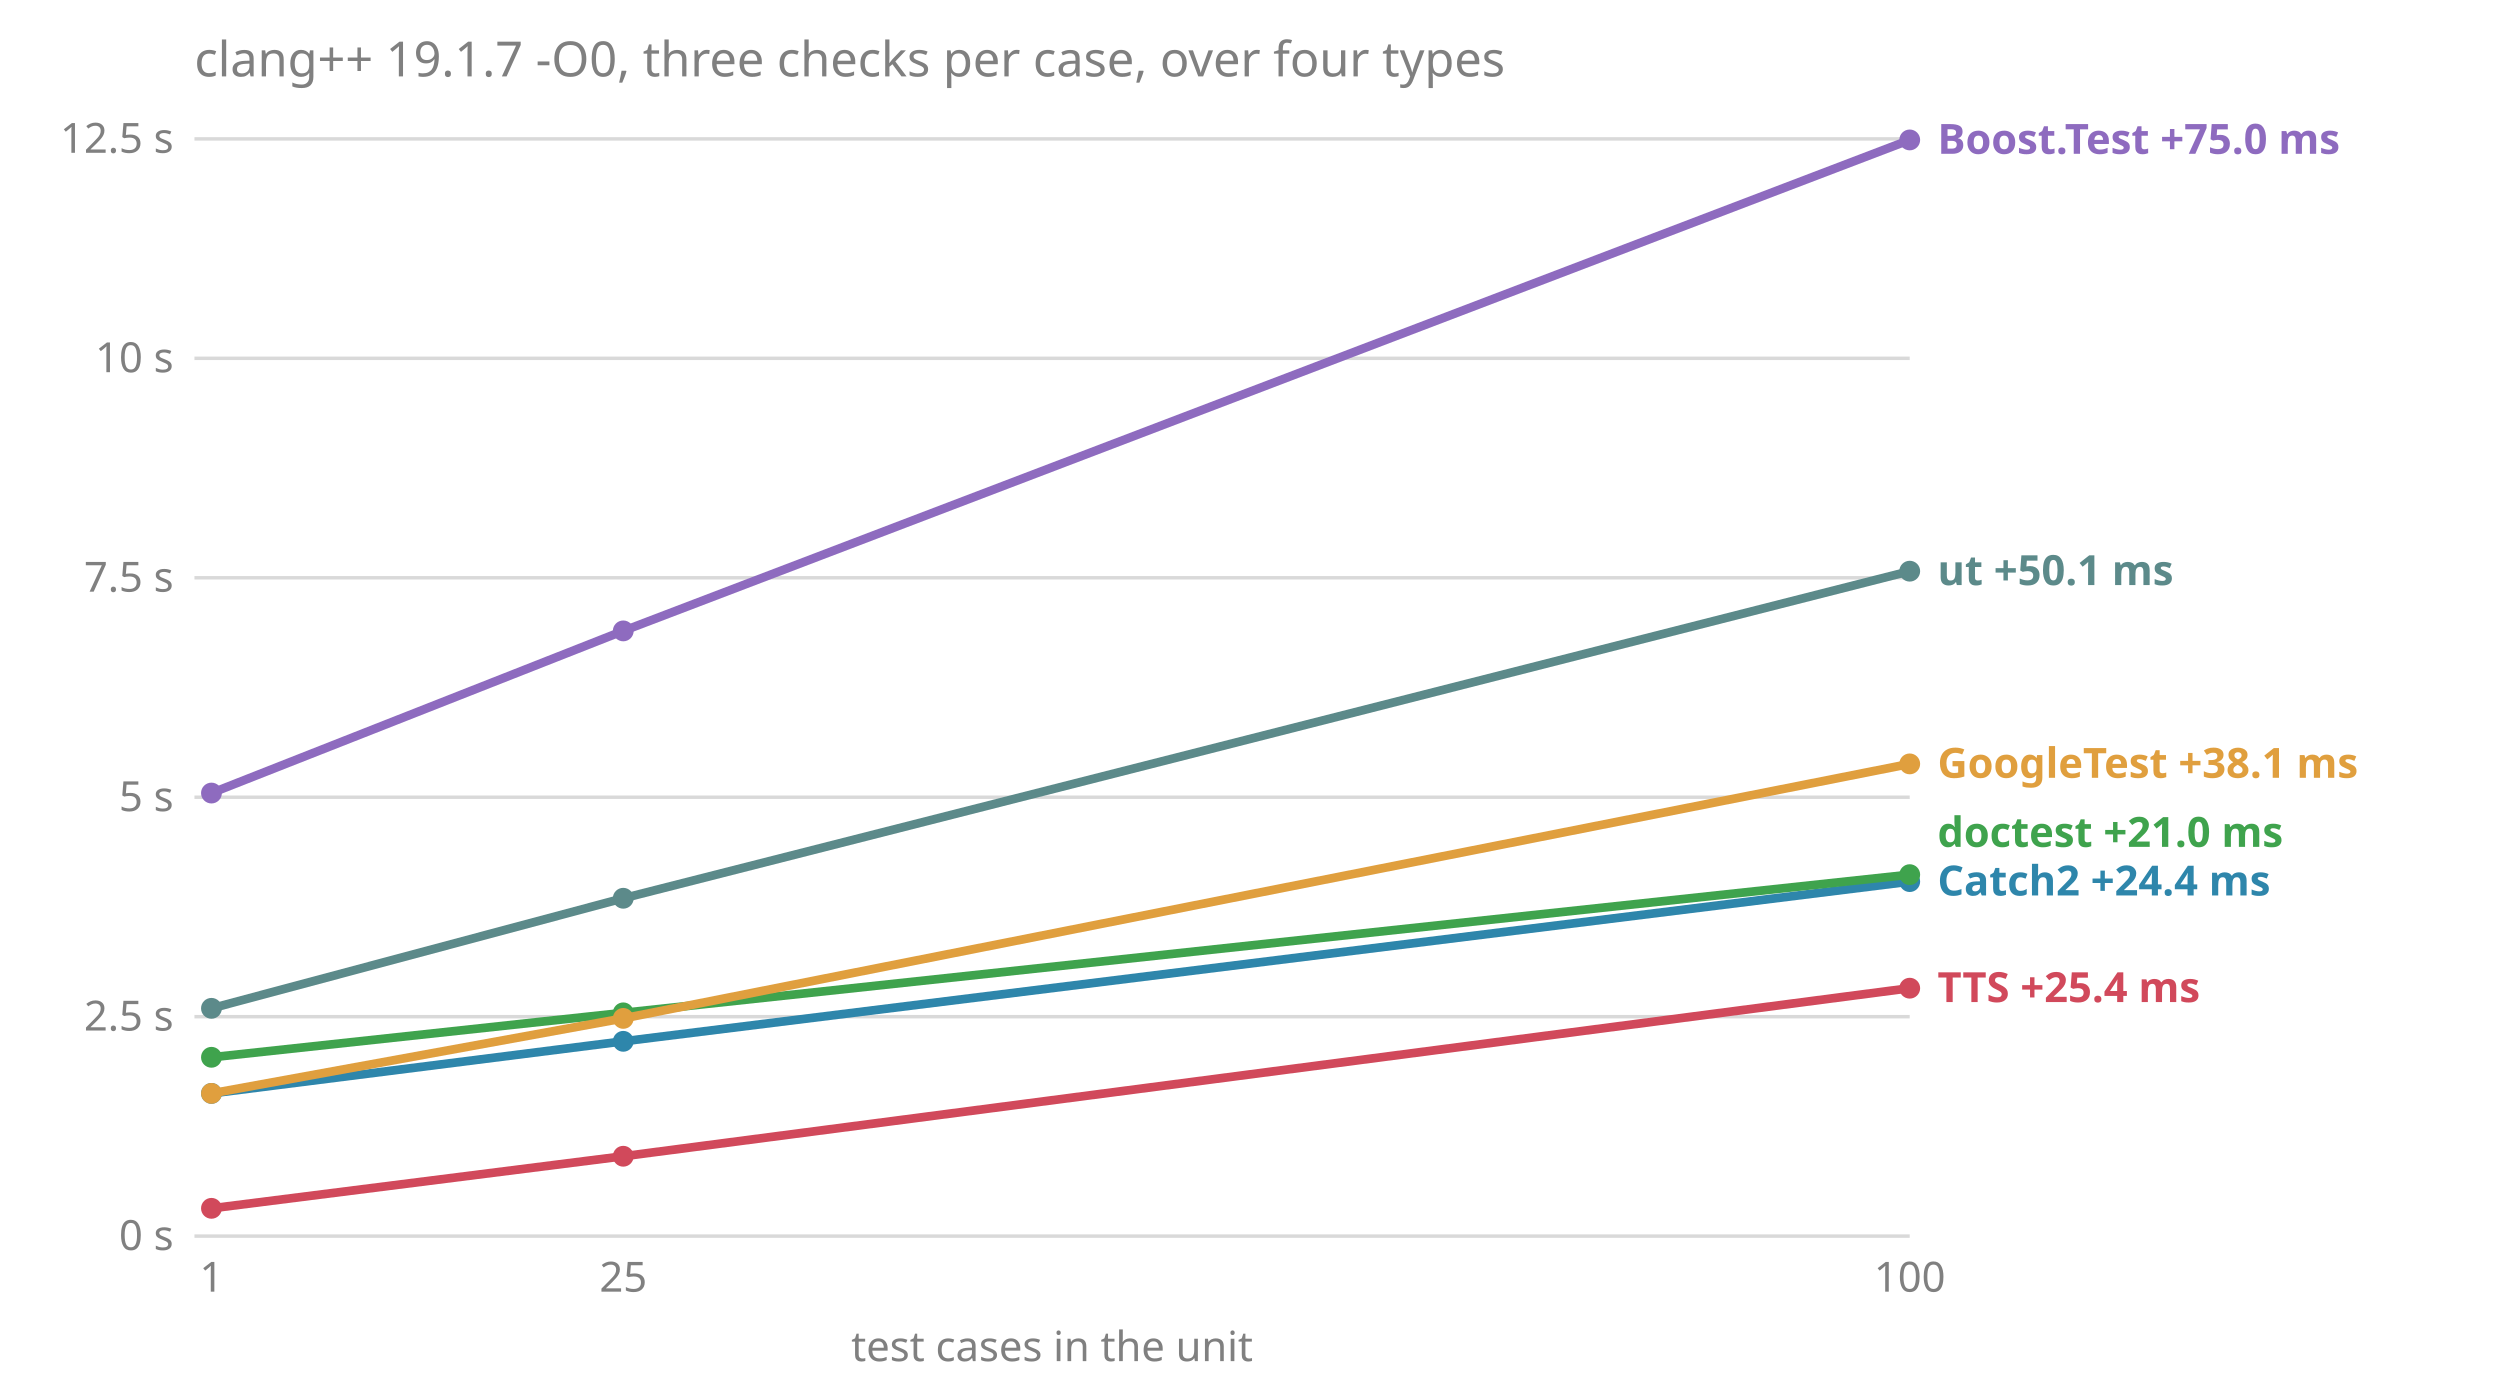
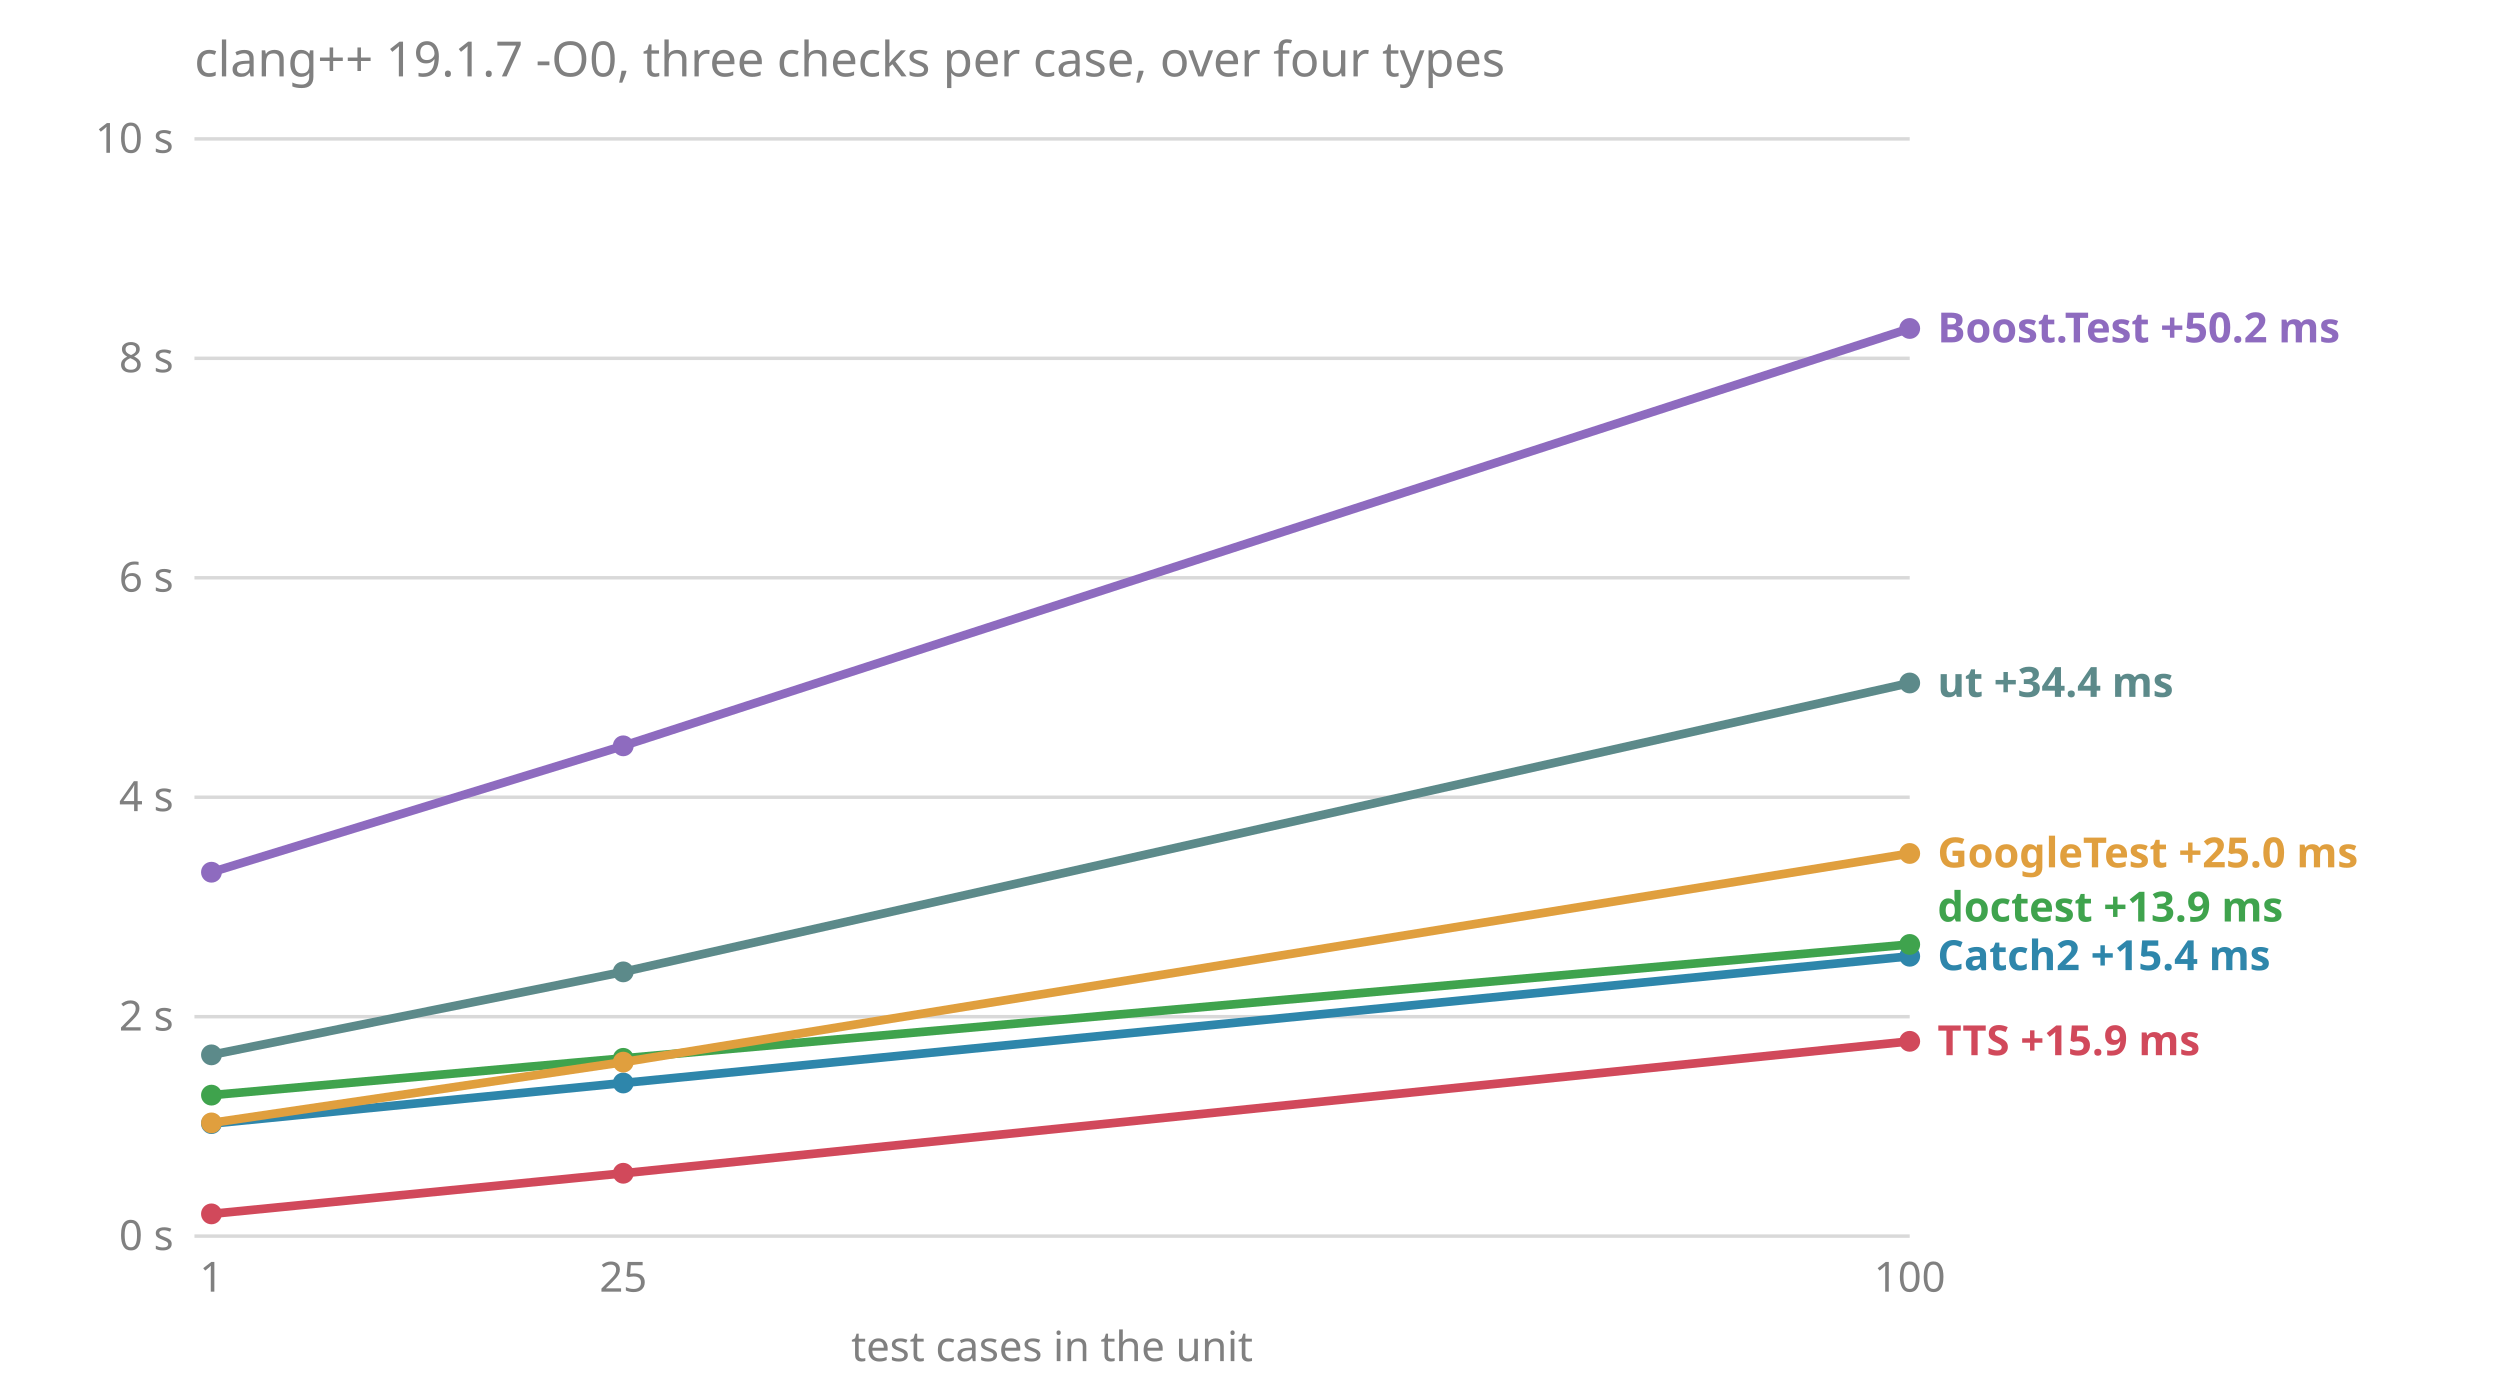
<svg xmlns="http://www.w3.org/2000/svg" viewBox="0 0 720 400" font-family="sans-serif" font-size="12">
  <text x="56" y="22" fill="#808080" font-size="14">clang++ 19.1.7 -O0, three checks per case, over four types</text>
  <line x1="56" x2="550" y1="356.0" y2="356.0" stroke="#808080" stroke-opacity="0.3" />
  <text x="50" y="360.0" fill="#808080" text-anchor="end">0 s</text>
  <line x1="56" x2="550" y1="292.8" y2="292.8" stroke="#808080" stroke-opacity="0.3" />
-   <text x="50" y="296.8" fill="#808080" text-anchor="end">2.5 s</text>
+   <text x="50" y="296.8" fill="#808080" text-anchor="end">2 s</text>
  <line x1="56" x2="550" y1="229.6" y2="229.6" stroke="#808080" stroke-opacity="0.3" />
-   <text x="50" y="233.6" fill="#808080" text-anchor="end">5 s</text>
+   <text x="50" y="233.6" fill="#808080" text-anchor="end">4 s</text>
  <line x1="56" x2="550" y1="166.4" y2="166.4" stroke="#808080" stroke-opacity="0.3" />
-   <text x="50" y="170.4" fill="#808080" text-anchor="end">7.5 s</text>
+   <text x="50" y="170.4" fill="#808080" text-anchor="end">6 s</text>
  <line x1="56" x2="550" y1="103.2" y2="103.2" stroke="#808080" stroke-opacity="0.3" />
-   <text x="50" y="107.2" fill="#808080" text-anchor="end">10 s</text>
+   <text x="50" y="107.2" fill="#808080" text-anchor="end">8 s</text>
  <line x1="56" x2="550" y1="40.0" y2="40.0" stroke="#808080" stroke-opacity="0.3" />
-   <text x="50" y="44.0" fill="#808080" text-anchor="end">12.5 s</text>
+   <text x="50" y="44.0" fill="#808080" text-anchor="end">10 s</text>
  <text x="60.9" y="372" fill="#808080" text-anchor="middle">1</text>
  <text x="179.5" y="372" fill="#808080" text-anchor="middle">25</text>
  <text x="550.0" y="372" fill="#808080" text-anchor="middle">100</text>
  <text x="303.0" y="392" fill="#808080" text-anchor="middle">test cases in the unit</text>
-   <text x="558" y="288.6" fill="#d1495b" font-weight="bold">TTS +25.4 ms</text>
-   <text x="558" y="257.9" fill="#2e86ab" font-weight="bold">Catch2 +24.4 ms</text>
-   <text x="558" y="243.9" fill="#3fa34d" font-weight="bold">doctest +21.0 ms</text>
-   <text x="558" y="224.0" fill="#e09f3e" font-weight="bold">GoogleTest +38.1 ms</text>
-   <text x="558" y="168.5" fill="#5c8a8a" font-weight="bold">ut +50.1 ms</text>
-   <text x="558" y="44.3" fill="#8e6bbf" font-weight="bold">Boost.Test +75.0 ms</text>
-   <polyline points="60.9,228.4 179.5,181.7 550.0,40.3" fill="none" stroke="#8e6bbf" stroke-width="2.5" />
-   <circle cx="60.9" cy="228.4" r="3" fill="#8e6bbf" />
-   <circle cx="179.5" cy="181.7" r="3" fill="#8e6bbf" />
-   <circle cx="550.0" cy="40.3" r="3" fill="#8e6bbf" />
-   <polyline points="60.9,314.9 179.5,299.9 550.0,253.9" fill="none" stroke="#2e86ab" stroke-width="2.5" />
-   <circle cx="60.9" cy="314.9" r="3" fill="#2e86ab" />
-   <circle cx="179.5" cy="299.9" r="3" fill="#2e86ab" />
-   <circle cx="550.0" cy="253.9" r="3" fill="#2e86ab" />
-   <polyline points="60.9,304.5 179.5,291.7 550.0,251.9" fill="none" stroke="#3fa34d" stroke-width="2.5" />
-   <circle cx="60.9" cy="304.5" r="3" fill="#3fa34d" />
-   <circle cx="179.5" cy="291.7" r="3" fill="#3fa34d" />
-   <circle cx="550.0" cy="251.9" r="3" fill="#3fa34d" />
-   <polyline points="60.9,314.9 179.5,293.3 550.0,220.0" fill="none" stroke="#e09f3e" stroke-width="2.5" />
-   <circle cx="60.9" cy="314.9" r="3" fill="#e09f3e" />
-   <circle cx="179.5" cy="293.3" r="3" fill="#e09f3e" />
-   <circle cx="550.0" cy="220.0" r="3" fill="#e09f3e" />
-   <polyline points="60.9,348.0 179.5,333.0 550.0,284.6" fill="none" stroke="#d1495b" stroke-width="2.5" />
-   <circle cx="60.9" cy="348.0" r="3" fill="#d1495b" />
-   <circle cx="179.5" cy="333.0" r="3" fill="#d1495b" />
-   <circle cx="550.0" cy="284.6" r="3" fill="#d1495b" />
-   <polyline points="60.9,290.4 179.5,258.7 550.0,164.5" fill="none" stroke="#5c8a8a" stroke-width="2.5" />
-   <circle cx="60.9" cy="290.4" r="3" fill="#5c8a8a" />
-   <circle cx="179.5" cy="258.7" r="3" fill="#5c8a8a" />
-   <circle cx="550.0" cy="164.5" r="3" fill="#5c8a8a" />
+   <text x="558" y="303.9" fill="#d1495b" font-weight="bold">TTS +15.9 ms</text>
+   <text x="558" y="279.4" fill="#2e86ab" font-weight="bold">Catch2 +15.4 ms</text>
+   <text x="558" y="265.4" fill="#3fa34d" font-weight="bold">doctest +13.9 ms</text>
+   <text x="558" y="249.8" fill="#e09f3e" font-weight="bold">GoogleTest +25.0 ms</text>
+   <text x="558" y="200.7" fill="#5c8a8a" font-weight="bold">ut +34.4 ms</text>
+   <text x="558" y="98.6" fill="#8e6bbf" font-weight="bold">Boost.Test +50.2 ms</text>
+   <polyline points="60.9,251.2 179.5,214.8 550.0,94.6" fill="none" stroke="#8e6bbf" stroke-width="2.5" />
+   <circle cx="60.9" cy="251.2" r="3" fill="#8e6bbf" />
+   <circle cx="179.5" cy="214.8" r="3" fill="#8e6bbf" />
+   <circle cx="550.0" cy="94.6" r="3" fill="#8e6bbf" />
+   <polyline points="60.9,323.6 179.5,311.9 550.0,275.4" fill="none" stroke="#2e86ab" stroke-width="2.5" />
+   <circle cx="60.9" cy="323.6" r="3" fill="#2e86ab" />
+   <circle cx="179.5" cy="311.9" r="3" fill="#2e86ab" />
+   <circle cx="550.0" cy="275.4" r="3" fill="#2e86ab" />
+   <polyline points="60.9,315.4 179.5,304.8 550.0,272.0" fill="none" stroke="#3fa34d" stroke-width="2.5" />
+   <circle cx="60.9" cy="315.4" r="3" fill="#3fa34d" />
+   <circle cx="179.5" cy="304.8" r="3" fill="#3fa34d" />
+   <circle cx="550.0" cy="272.0" r="3" fill="#3fa34d" />
+   <polyline points="60.9,323.4 179.5,305.9 550.0,245.8" fill="none" stroke="#e09f3e" stroke-width="2.5" />
+   <circle cx="60.9" cy="323.4" r="3" fill="#e09f3e" />
+   <circle cx="179.5" cy="305.9" r="3" fill="#e09f3e" />
+   <circle cx="550.0" cy="245.8" r="3" fill="#e09f3e" />
+   <polyline points="60.9,349.6 179.5,337.9 550.0,299.9" fill="none" stroke="#d1495b" stroke-width="2.5" />
+   <circle cx="60.9" cy="349.6" r="3" fill="#d1495b" />
+   <circle cx="179.5" cy="337.9" r="3" fill="#d1495b" />
+   <circle cx="550.0" cy="299.9" r="3" fill="#d1495b" />
+   <polyline points="60.9,303.8 179.5,279.9 550.0,196.7" fill="none" stroke="#5c8a8a" stroke-width="2.5" />
+   <circle cx="60.9" cy="303.8" r="3" fill="#5c8a8a" />
+   <circle cx="179.5" cy="279.9" r="3" fill="#5c8a8a" />
+   <circle cx="550.0" cy="196.7" r="3" fill="#5c8a8a" />
</svg>
